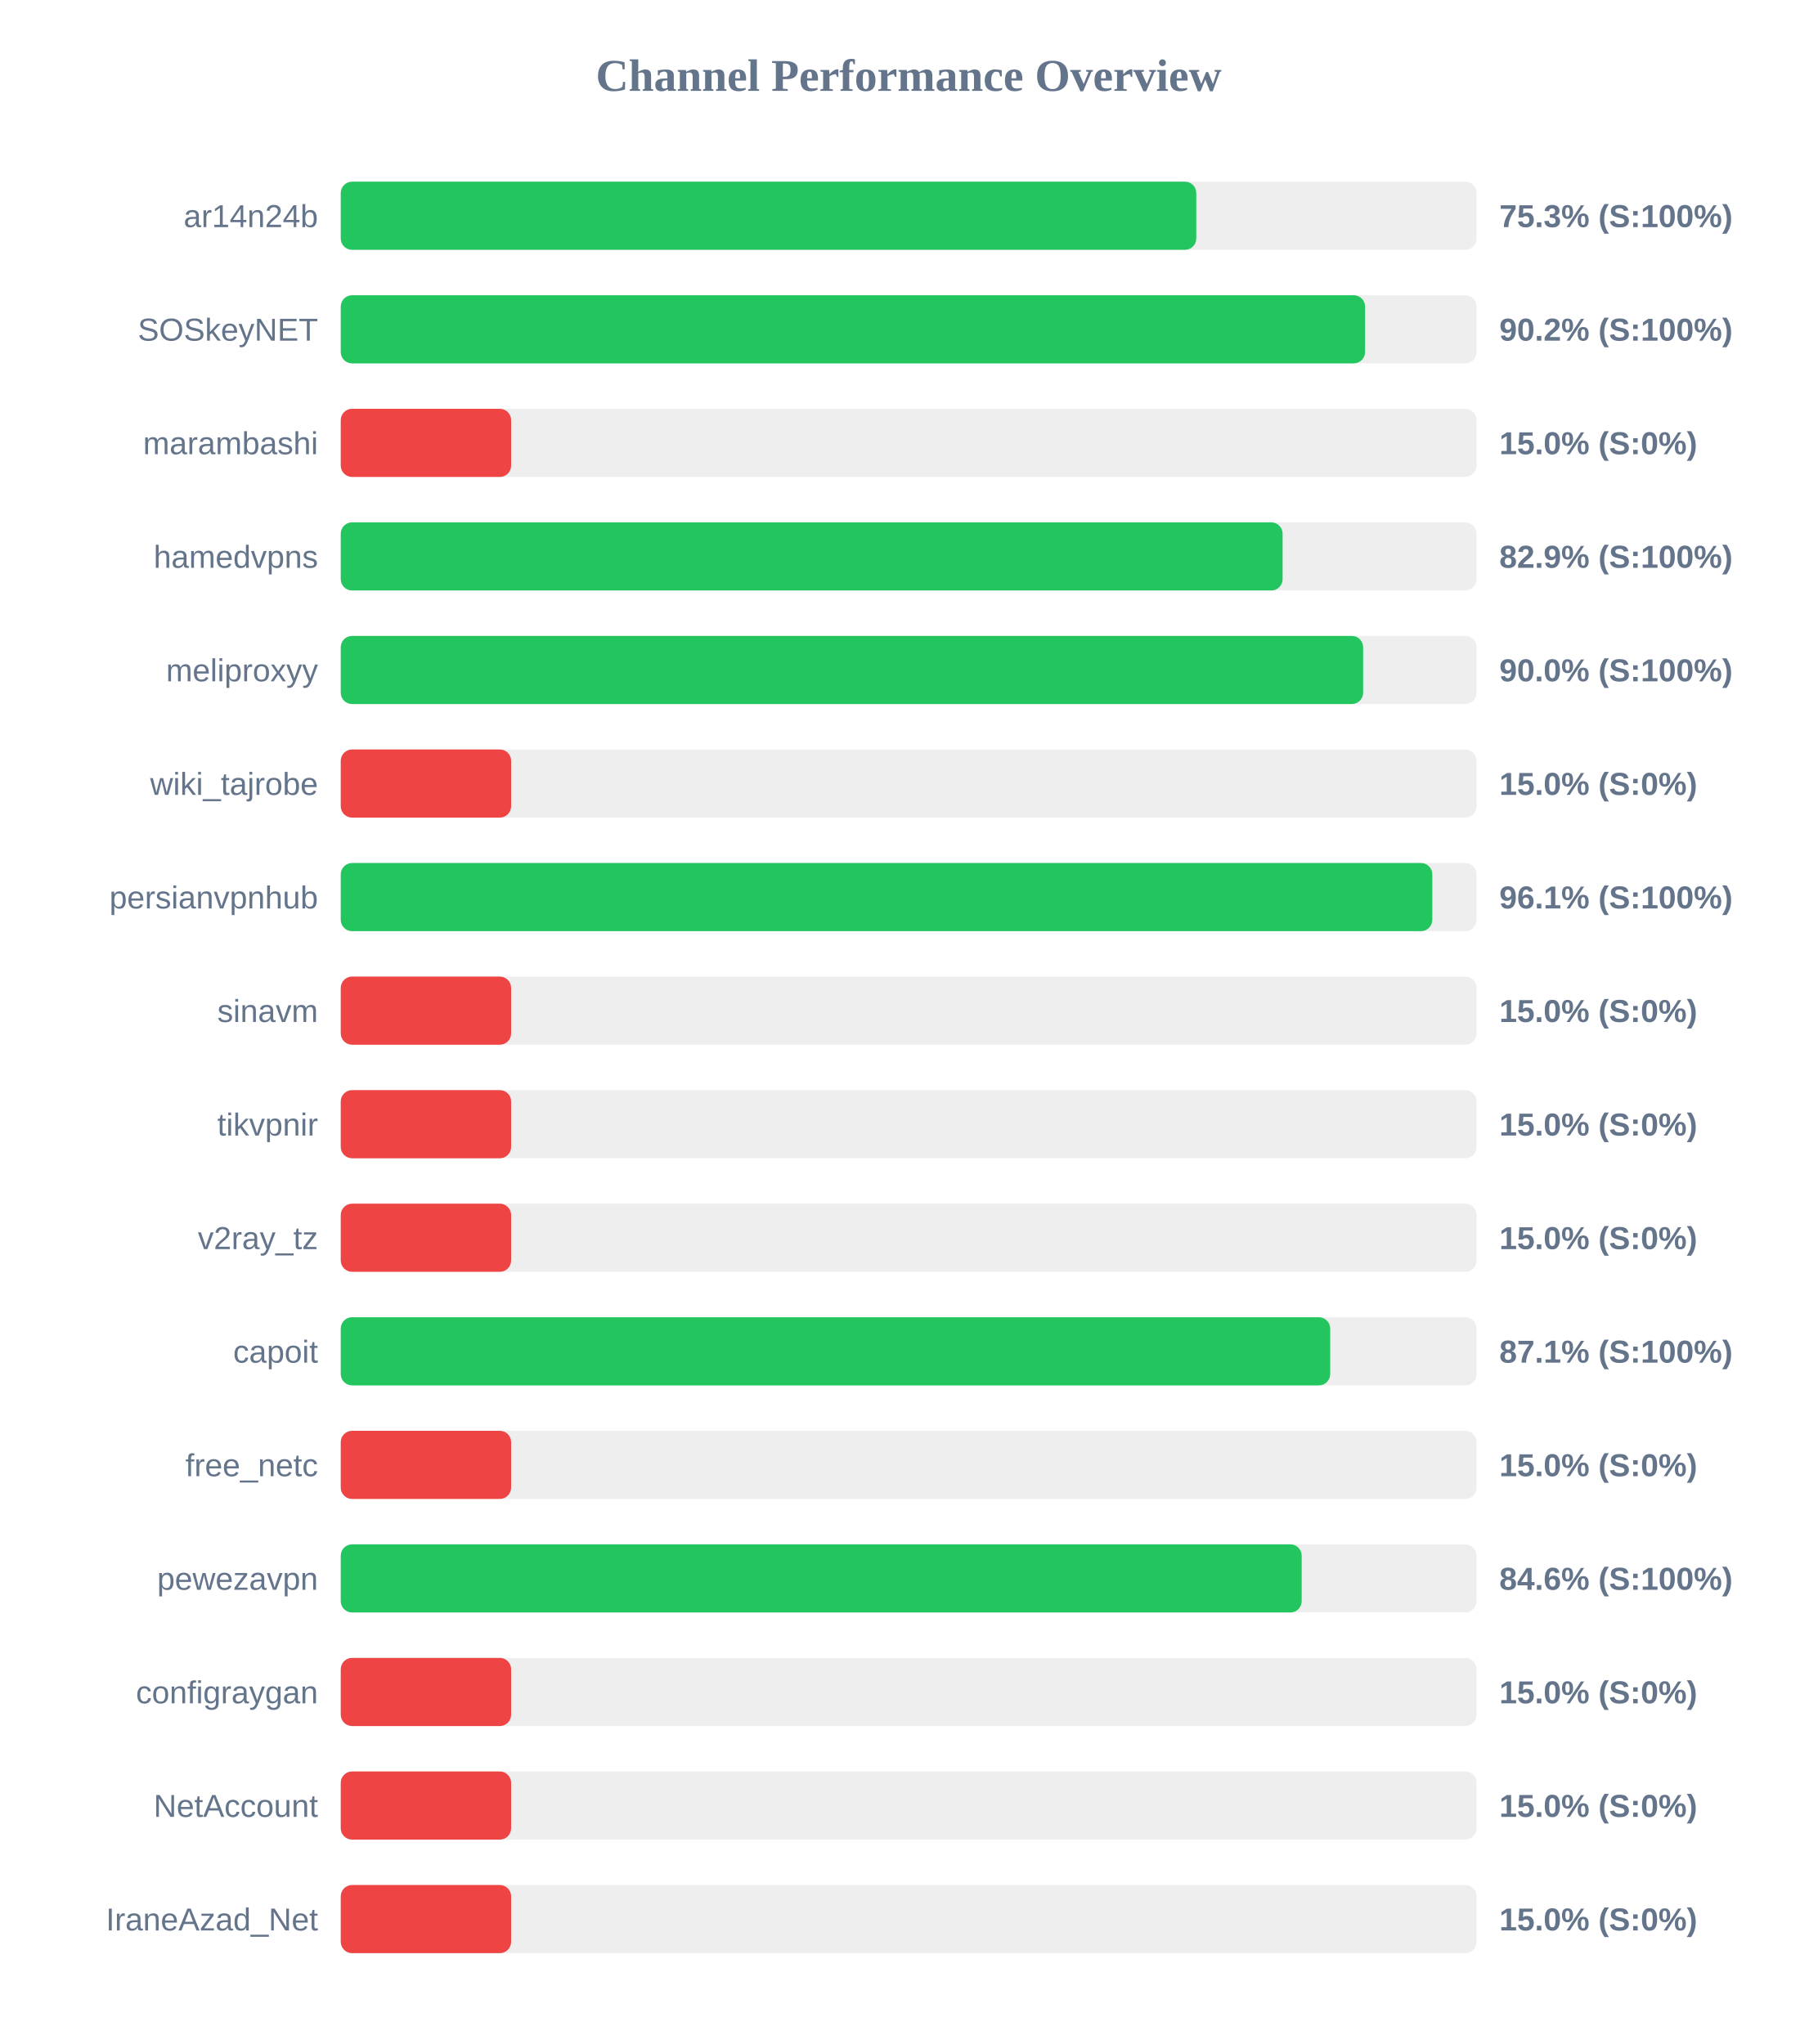
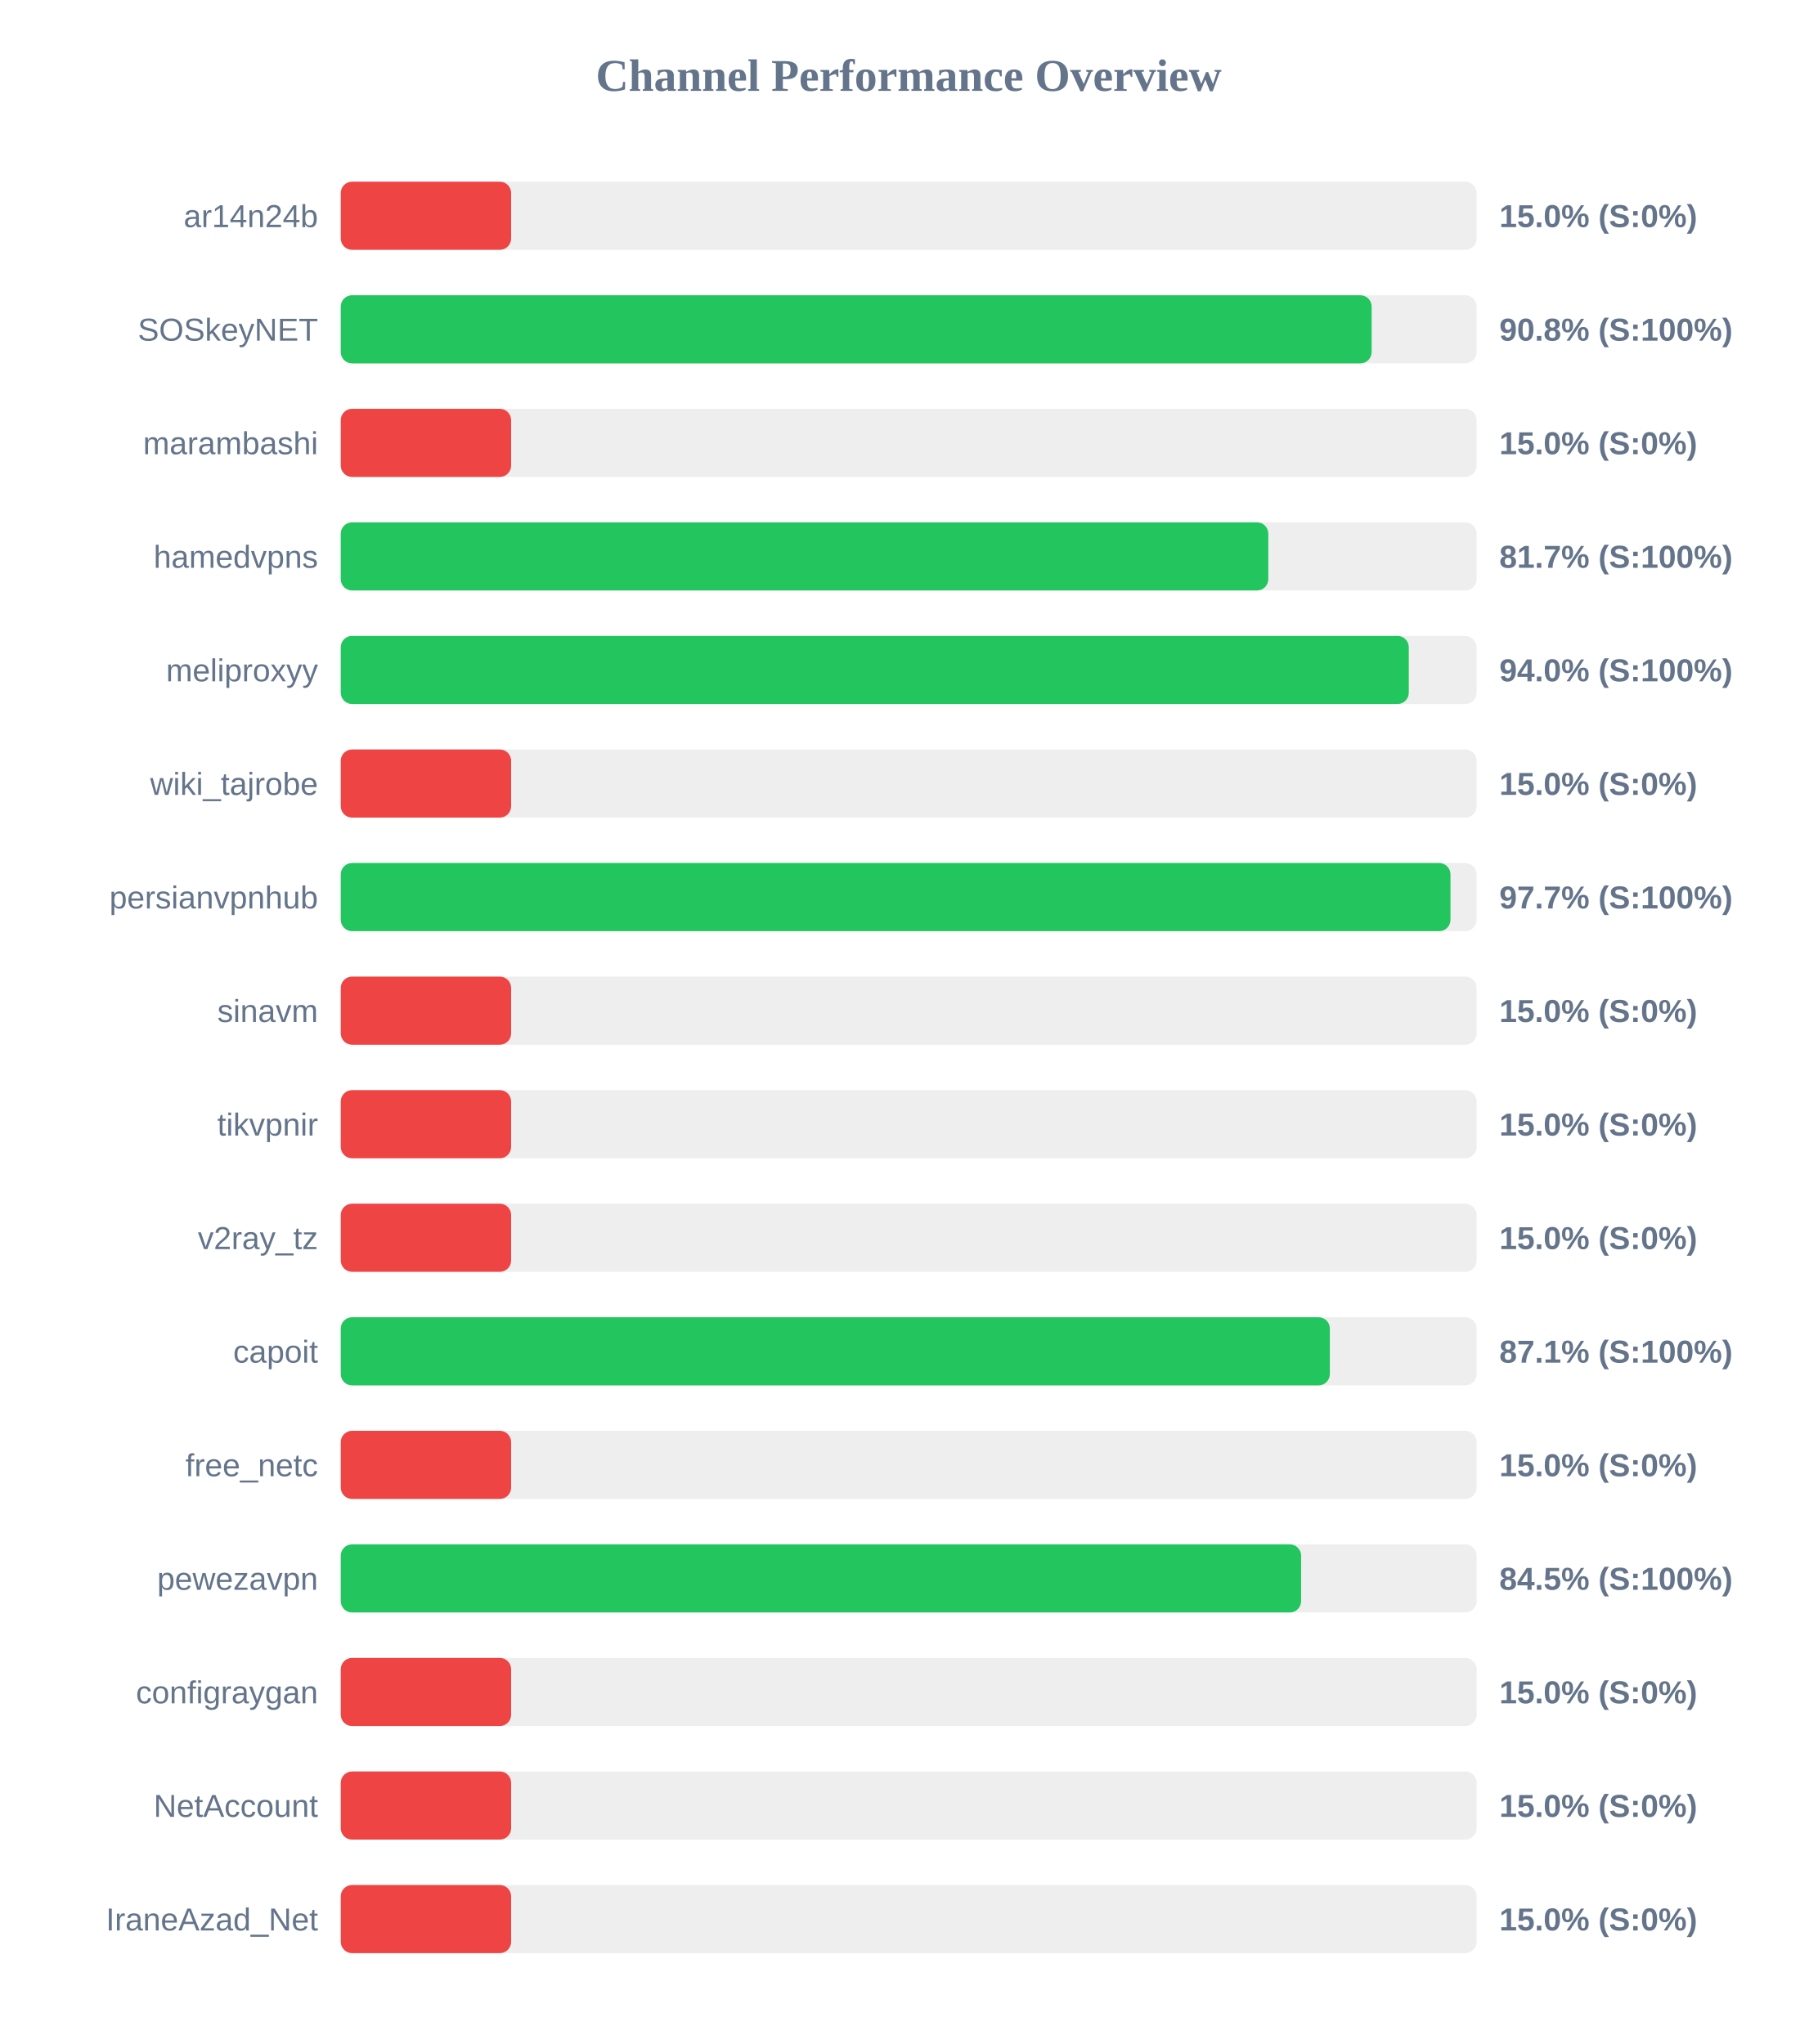
<svg xmlns="http://www.w3.org/2000/svg" width="800" height="900" version="1.1">
  <style>
        .row { font: 14px Arial; fill: #64748b; }
        .score { font: bold 14px Arial; fill: #64748b; }
    </style>
  <text x="400" y="40" text-anchor="middle" font-size="20px" font-weight="bold" fill="#64748b">Channel Performance Overview</text>
  <rect x="150" y="80" width="500" height="30" fill="#eee" rx="5" />
-   <rect x="150" y="80" width="376.6" height="30" fill="#22c55e" rx="5" />
+   <rect x="150" y="80" width="75.0" height="30" fill="#ef4444" rx="5" />
  <text x="140" y="100" text-anchor="end" class="row">ar14n24b</text>
-   <text x="660" y="100" text-anchor="start" class="score">75.3% (S:100%)</text>
+   <text x="660" y="100" text-anchor="start" class="score">15.0% (S:0%)</text>
  <rect x="150" y="130" width="500" height="30" fill="#eee" rx="5" />
-   <rect x="150" y="130" width="450.9" height="30" fill="#22c55e" rx="5" />
+   <rect x="150" y="130" width="453.8" height="30" fill="#22c55e" rx="5" />
  <text x="140" y="150" text-anchor="end" class="row">SOSkeyNET</text>
-   <text x="660" y="150" text-anchor="start" class="score">90.2% (S:100%)</text>
+   <text x="660" y="150" text-anchor="start" class="score">90.8% (S:100%)</text>
  <rect x="150" y="180" width="500" height="30" fill="#eee" rx="5" />
  <rect x="150" y="180" width="75.0" height="30" fill="#ef4444" rx="5" />
  <text x="140" y="200" text-anchor="end" class="row">marambashi</text>
  <text x="660" y="200" text-anchor="start" class="score">15.0% (S:0%)</text>
  <rect x="150" y="230" width="500" height="30" fill="#eee" rx="5" />
-   <rect x="150" y="230" width="414.6" height="30" fill="#22c55e" rx="5" />
+   <rect x="150" y="230" width="408.3" height="30" fill="#22c55e" rx="5" />
  <text x="140" y="250" text-anchor="end" class="row">hamedvpns</text>
-   <text x="660" y="250" text-anchor="start" class="score">82.9% (S:100%)</text>
+   <text x="660" y="250" text-anchor="start" class="score">81.7% (S:100%)</text>
  <rect x="150" y="280" width="500" height="30" fill="#eee" rx="5" />
-   <rect x="150" y="280" width="450.05" height="30" fill="#22c55e" rx="5" />
+   <rect x="150" y="280" width="470.15" height="30" fill="#22c55e" rx="5" />
  <text x="140" y="300" text-anchor="end" class="row">meliproxyy</text>
-   <text x="660" y="300" text-anchor="start" class="score">90.0% (S:100%)</text>
+   <text x="660" y="300" text-anchor="start" class="score">94.0% (S:100%)</text>
  <rect x="150" y="330" width="500" height="30" fill="#eee" rx="5" />
  <rect x="150" y="330" width="75.0" height="30" fill="#ef4444" rx="5" />
  <text x="140" y="350" text-anchor="end" class="row">wiki_tajrobe</text>
  <text x="660" y="350" text-anchor="start" class="score">15.0% (S:0%)</text>
  <rect x="150" y="380" width="500" height="30" fill="#eee" rx="5" />
-   <rect x="150" y="380" width="480.5" height="30" fill="#22c55e" rx="5" />
+   <rect x="150" y="380" width="488.5" height="30" fill="#22c55e" rx="5" />
  <text x="140" y="400" text-anchor="end" class="row">persianvpnhub</text>
-   <text x="660" y="400" text-anchor="start" class="score">96.1% (S:100%)</text>
+   <text x="660" y="400" text-anchor="start" class="score">97.7% (S:100%)</text>
  <rect x="150" y="430" width="500" height="30" fill="#eee" rx="5" />
  <rect x="150" y="430" width="75.0" height="30" fill="#ef4444" rx="5" />
  <text x="140" y="450" text-anchor="end" class="row">sinavm</text>
  <text x="660" y="450" text-anchor="start" class="score">15.0% (S:0%)</text>
  <rect x="150" y="480" width="500" height="30" fill="#eee" rx="5" />
  <rect x="150" y="480" width="75.0" height="30" fill="#ef4444" rx="5" />
  <text x="140" y="500" text-anchor="end" class="row">tikvpnir</text>
  <text x="660" y="500" text-anchor="start" class="score">15.0% (S:0%)</text>
  <rect x="150" y="530" width="500" height="30" fill="#eee" rx="5" />
  <rect x="150" y="530" width="75.0" height="30" fill="#ef4444" rx="5" />
  <text x="140" y="550" text-anchor="end" class="row">v2ray_tz</text>
  <text x="660" y="550" text-anchor="start" class="score">15.0% (S:0%)</text>
  <rect x="150" y="580" width="500" height="30" fill="#eee" rx="5" />
-   <rect x="150" y="580" width="435.55" height="30" fill="#22c55e" rx="5" />
+   <rect x="150" y="580" width="435.4" height="30" fill="#22c55e" rx="5" />
  <text x="140" y="600" text-anchor="end" class="row">capoit</text>
  <text x="660" y="600" text-anchor="start" class="score">87.1% (S:100%)</text>
  <rect x="150" y="630" width="500" height="30" fill="#eee" rx="5" />
  <rect x="150" y="630" width="75.0" height="30" fill="#ef4444" rx="5" />
  <text x="140" y="650" text-anchor="end" class="row">free_netc</text>
  <text x="660" y="650" text-anchor="start" class="score">15.0% (S:0%)</text>
  <rect x="150" y="680" width="500" height="30" fill="#eee" rx="5" />
-   <rect x="150" y="680" width="423.0" height="30" fill="#22c55e" rx="5" />
+   <rect x="150" y="680" width="422.75" height="30" fill="#22c55e" rx="5" />
  <text x="140" y="700" text-anchor="end" class="row">pewezavpn</text>
-   <text x="660" y="700" text-anchor="start" class="score">84.6% (S:100%)</text>
+   <text x="660" y="700" text-anchor="start" class="score">84.5% (S:100%)</text>
  <rect x="150" y="730" width="500" height="30" fill="#eee" rx="5" />
  <rect x="150" y="730" width="75.0" height="30" fill="#ef4444" rx="5" />
  <text x="140" y="750" text-anchor="end" class="row">configraygan</text>
  <text x="660" y="750" text-anchor="start" class="score">15.0% (S:0%)</text>
  <rect x="150" y="780" width="500" height="30" fill="#eee" rx="5" />
  <rect x="150" y="780" width="75.0" height="30" fill="#ef4444" rx="5" />
  <text x="140" y="800" text-anchor="end" class="row">NetAccount</text>
  <text x="660" y="800" text-anchor="start" class="score">15.0% (S:0%)</text>
  <rect x="150" y="830" width="500" height="30" fill="#eee" rx="5" />
  <rect x="150" y="830" width="75.0" height="30" fill="#ef4444" rx="5" />
  <text x="140" y="850" text-anchor="end" class="row">IraneAzad_Net</text>
  <text x="660" y="850" text-anchor="start" class="score">15.0% (S:0%)</text>
</svg>
